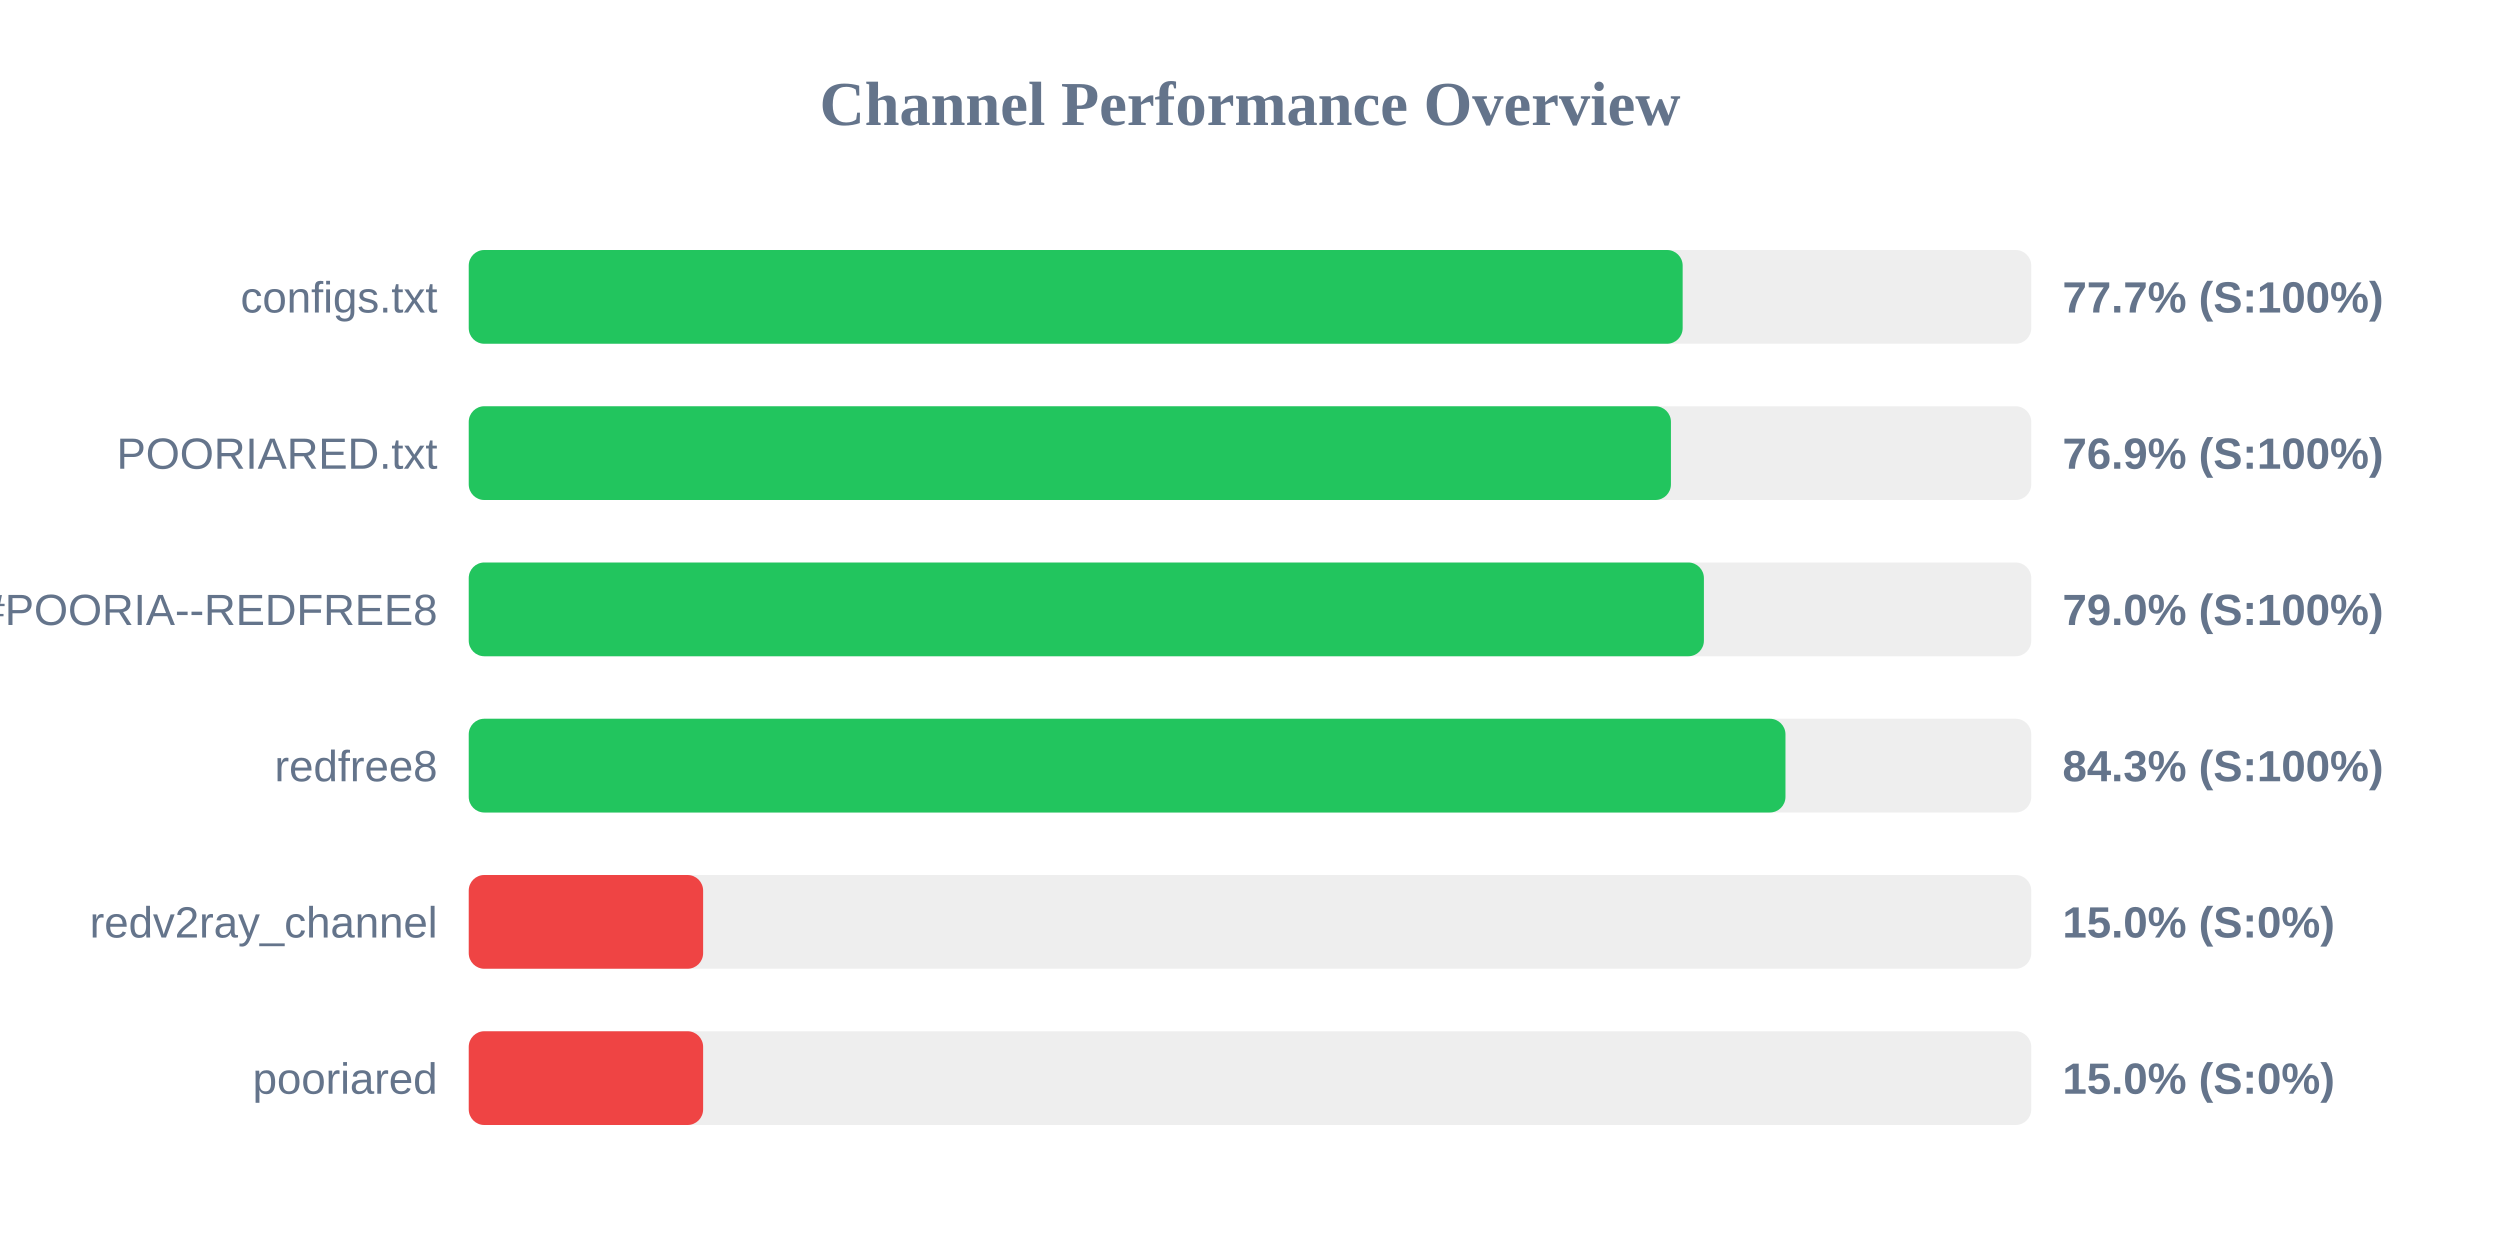
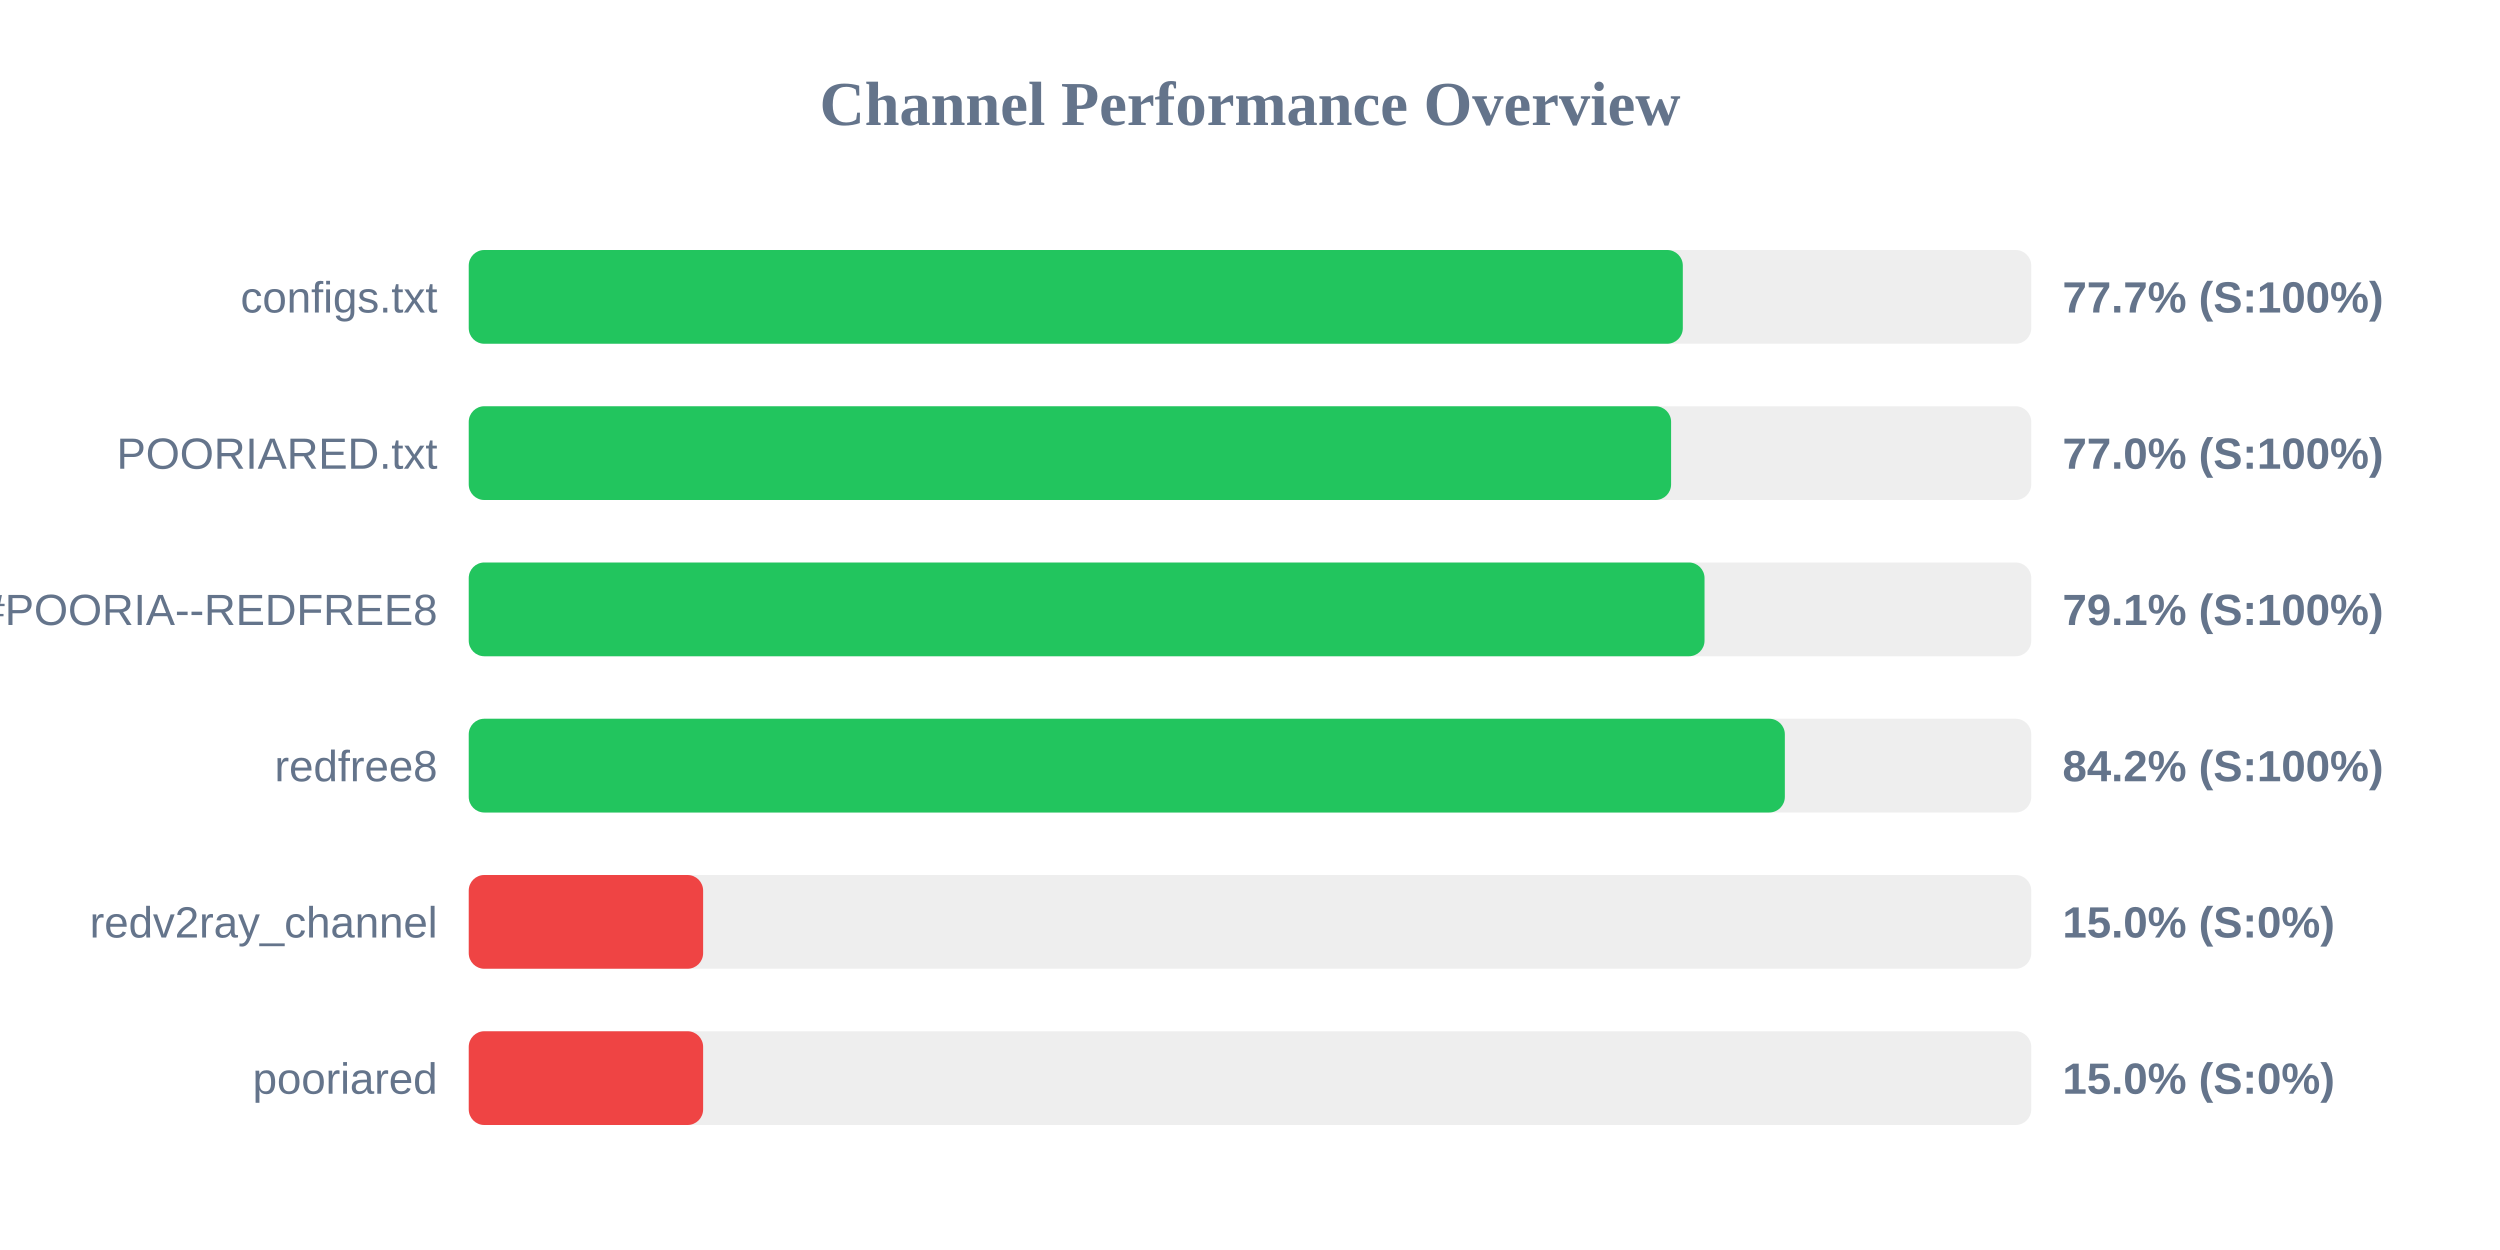
<svg xmlns="http://www.w3.org/2000/svg" width="800" height="400" version="1.1">
  <style>
        .row { font: 14px Arial; fill: #64748b; }
        .score { font: bold 14px Arial; fill: #64748b; }
    </style>
  <text x="400" y="40" text-anchor="middle" font-size="20px" font-weight="bold" fill="#64748b">Channel Performance Overview</text>
  <rect x="150" y="80" width="500" height="30" fill="#eee" rx="5" />
-   <rect x="150" y="80" width="388.45" height="30" fill="#22c55e" rx="5" />
+   <rect x="150" y="80" width="388.5" height="30" fill="#22c55e" rx="5" />
  <text x="140" y="100" text-anchor="end" class="row">configs.txt</text>
  <text x="660" y="100" text-anchor="start" class="score">77.7% (S:100%)</text>
  <rect x="150" y="130" width="500" height="30" fill="#eee" rx="5" />
-   <rect x="150" y="130" width="384.7" height="30" fill="#22c55e" rx="5" />
+   <rect x="150" y="130" width="384.75" height="30" fill="#22c55e" rx="5" />
  <text x="140" y="150" text-anchor="end" class="row">POORIARED.txt</text>
-   <text x="660" y="150" text-anchor="start" class="score">76.9% (S:100%)</text>
+   <text x="660" y="150" text-anchor="start" class="score">77.0% (S:100%)</text>
  <rect x="150" y="180" width="500" height="30" fill="#eee" rx="5" />
-   <rect x="150" y="180" width="395.25" height="30" fill="#22c55e" rx="5" />
+   <rect x="150" y="180" width="395.45" height="30" fill="#22c55e" rx="5" />
  <text x="140" y="200" text-anchor="end" class="row">POORIA--REDFREE8.txt#POORIA--REDFREE8</text>
-   <text x="660" y="200" text-anchor="start" class="score">79.0% (S:100%)</text>
+   <text x="660" y="200" text-anchor="start" class="score">79.1% (S:100%)</text>
  <rect x="150" y="230" width="500" height="30" fill="#eee" rx="5" />
-   <rect x="150" y="230" width="421.35" height="30" fill="#22c55e" rx="5" />
+   <rect x="150" y="230" width="421.15" height="30" fill="#22c55e" rx="5" />
  <text x="140" y="250" text-anchor="end" class="row">redfree8</text>
-   <text x="660" y="250" text-anchor="start" class="score">84.3% (S:100%)</text>
+   <text x="660" y="250" text-anchor="start" class="score">84.2% (S:100%)</text>
  <rect x="150" y="280" width="500" height="30" fill="#eee" rx="5" />
  <rect x="150" y="280" width="75.0" height="30" fill="#ef4444" rx="5" />
  <text x="140" y="300" text-anchor="end" class="row">redv2ray_channel</text>
  <text x="660" y="300" text-anchor="start" class="score">15.0% (S:0%)</text>
  <rect x="150" y="330" width="500" height="30" fill="#eee" rx="5" />
  <rect x="150" y="330" width="75.0" height="30" fill="#ef4444" rx="5" />
  <text x="140" y="350" text-anchor="end" class="row">pooriared</text>
  <text x="660" y="350" text-anchor="start" class="score">15.0% (S:0%)</text>
</svg>
